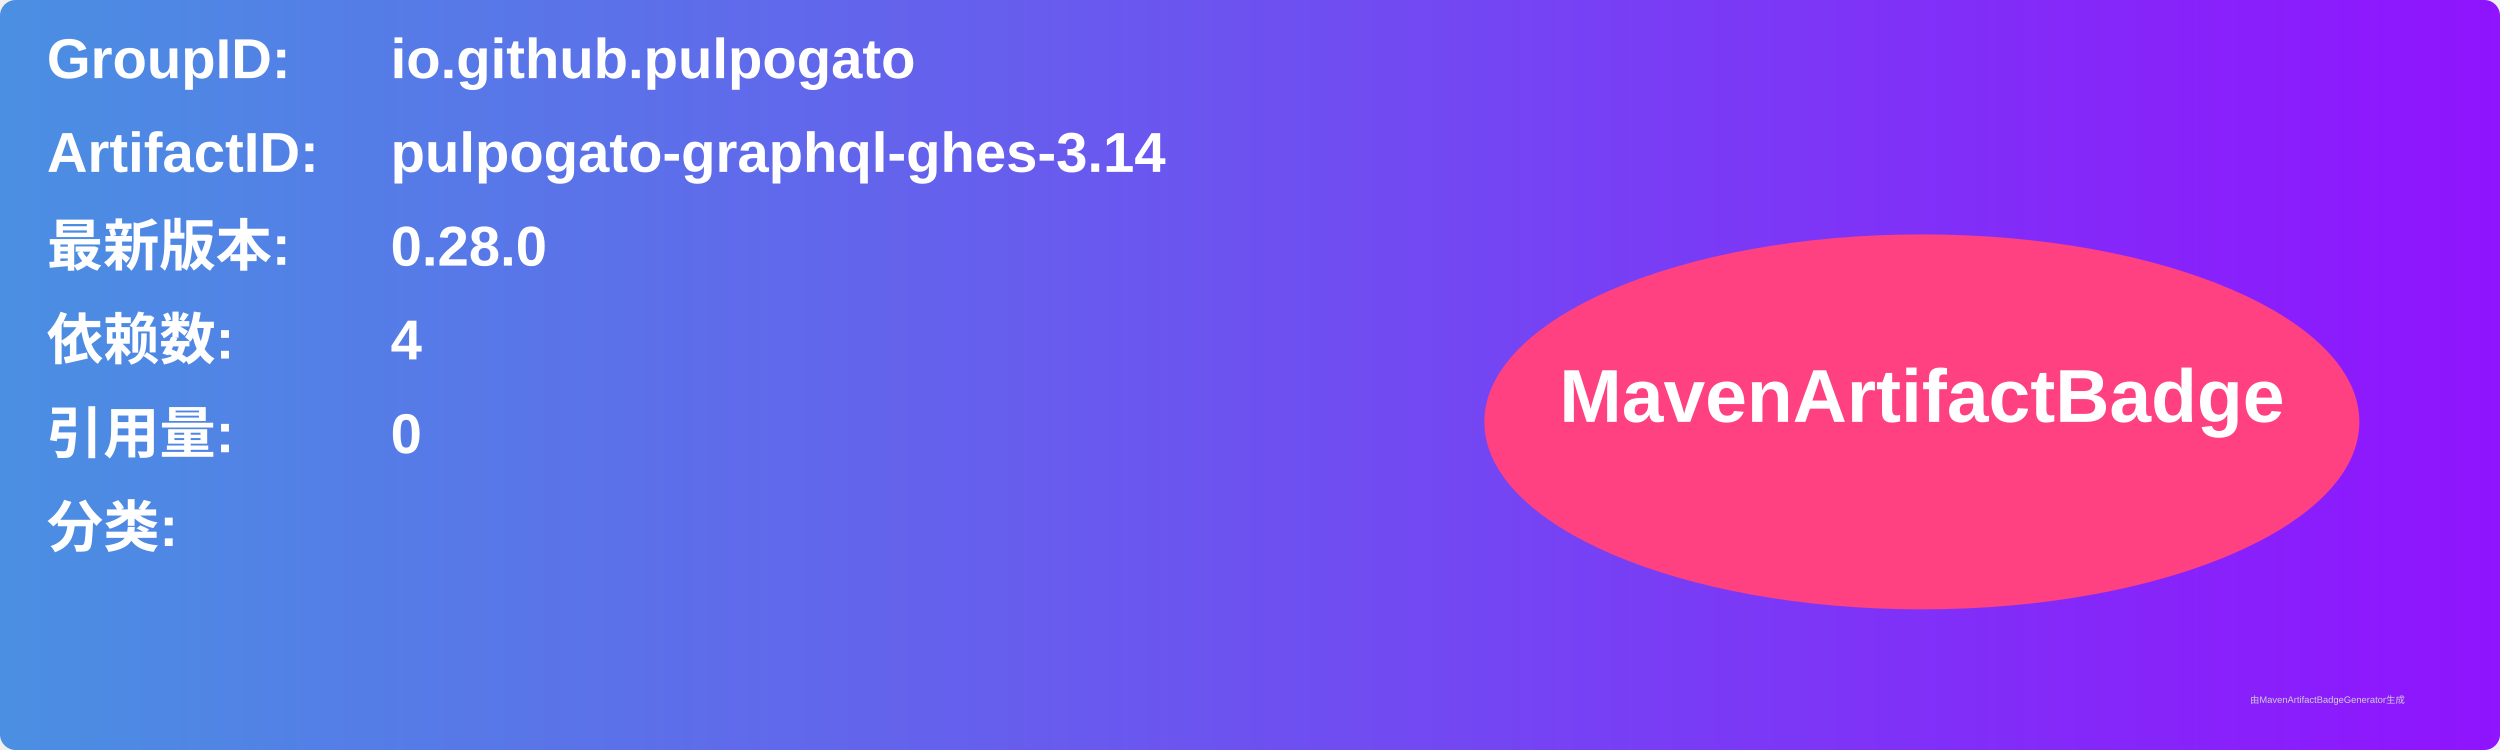
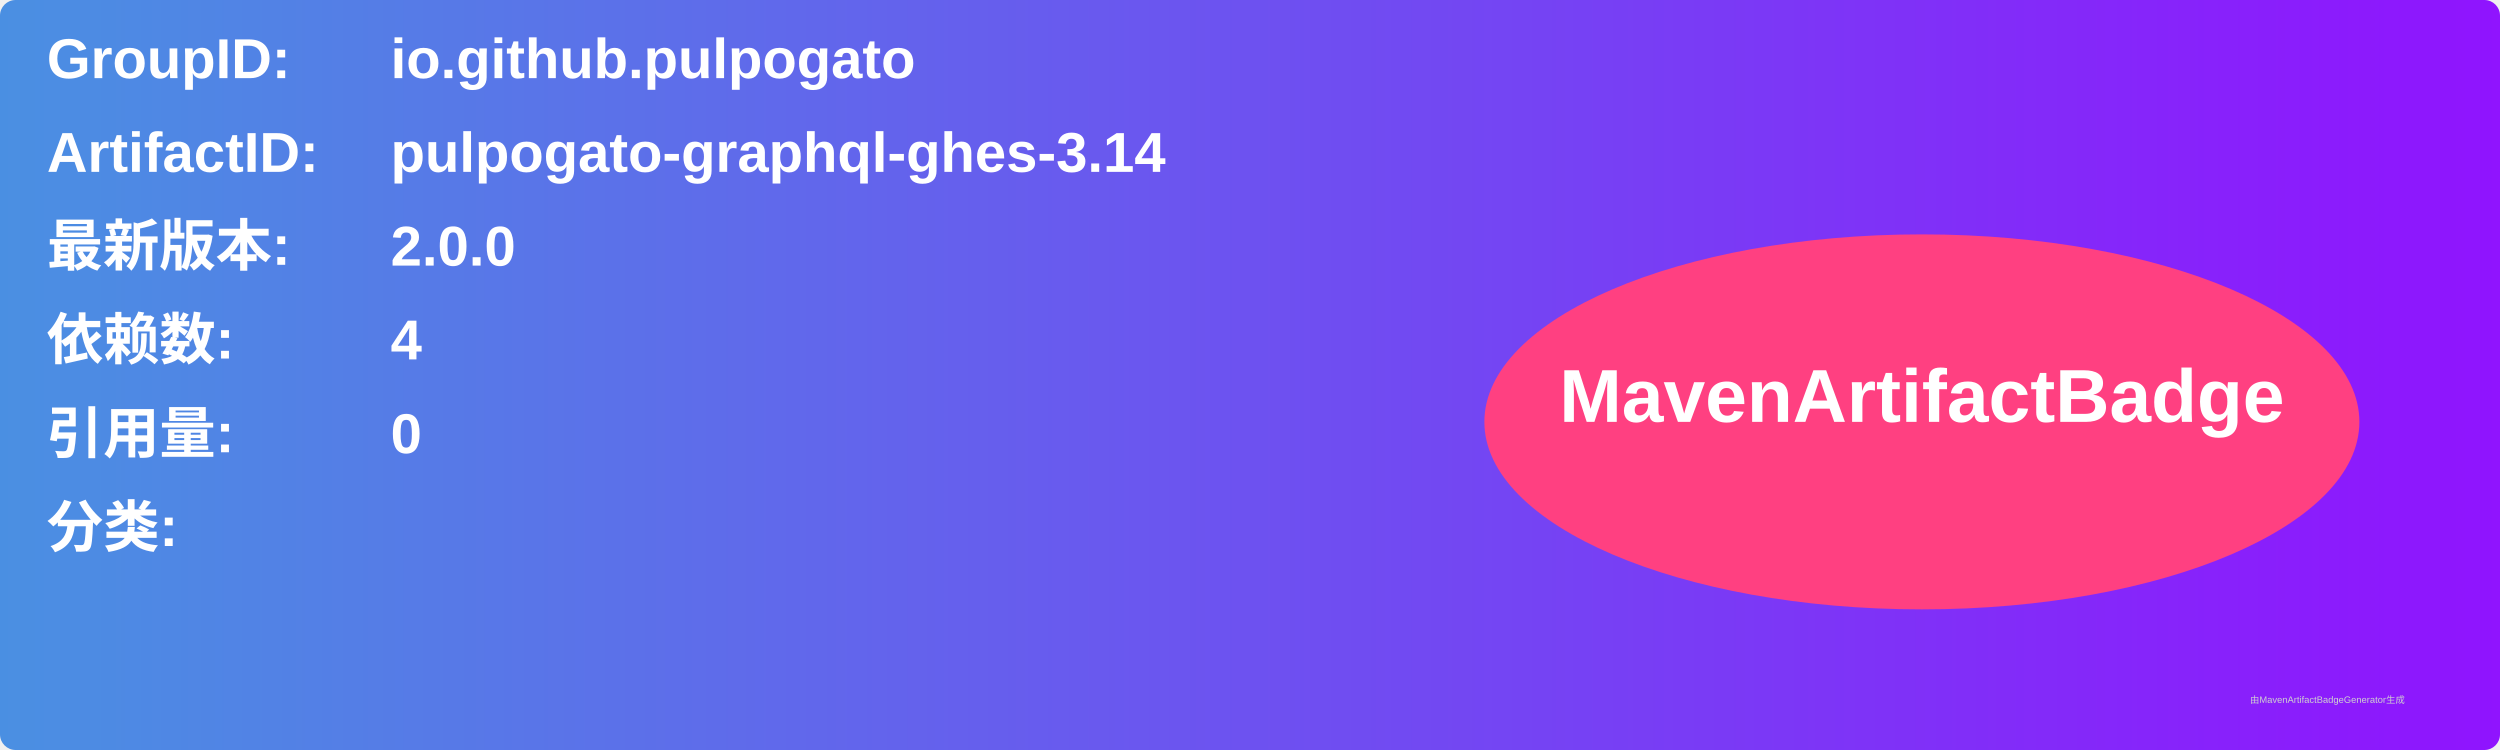
<svg xmlns="http://www.w3.org/2000/svg" width="800" height="240" viewBox="0 0 800 240">
  <linearGradient id="grad" x1="0%" y1="0%" x2="100%" y2="0%">
    <stop offset="0%" stop-color="#4a90e2" />
    <stop offset="100%" stop-color="#9013fe" />
  </linearGradient>
  <rect width="100%" height="100%" rx="5" ry="5" fill="url(#grad)" />
  <g transform="translate(15, 15)">
    <text x="0" y="10" font-family="Arial" font-size="18" fill="white" font-weight="bold" width="260">GroupID:</text>
    <text x="110" y="10" font-family="Arial" font-size="18" fill="white" font-weight="bold" width="460">io.github.pulpogato</text>
    <text x="0" y="40" font-family="Arial" font-size="18" fill="white" font-weight="bold" width="260">ArtifactID:</text>
    <text x="110" y="40" font-family="Arial" font-size="18" fill="white" font-weight="bold" width="460">pulpogato-graphql-ghes-3.14</text>
    <text x="0" y="70" font-family="Arial" font-size="18" fill="white" font-weight="bold">最新版本:</text>
    <text x="110" y="70" font-family="Arial" font-size="18" fill="white" font-weight="bold">
-       <tspan font-weight="bold">0.28.0</tspan>
+       <tspan font-weight="bold">2.0.0</tspan>
    </text>
    <text x="0" y="100" font-family="Arial" font-size="18" fill="white" font-weight="bold">依赖数: </text>
    <text x="110" y="100" font-family="Arial" font-size="18" fill="white">
      <tspan font-weight="bold">4</tspan>
    </text>
    <text x="0" y="130" font-family="Arial" font-size="18" fill="white" font-weight="bold">引用量: </text>
    <text x="110" y="130" font-family="Arial" font-size="18" fill="white">
      <tspan font-weight="bold">0</tspan>
    </text>
    <text x="0" y="160" font-family="Arial" font-size="18" fill="white" font-weight="bold">分类:</text>
    <text x="10" y="190" font-family="Arial" font-size="10" fill="white">
      <tspan font-weight="bold" />
    </text>
    <ellipse cx="600" cy="120" rx="140" ry="60" fill="#ff4081" />
    <text x="600" y="120" text-anchor="middle" font-family="Arial" font-size="24" fill="white" font-weight="bold">MavenArtifactBadge</text>
  </g>
  <text x="720" y="225" font-family="Arial" font-size="3" fill="#d0d0d0">由MavenArtifactBadgeGenerator生成</text>
</svg>
